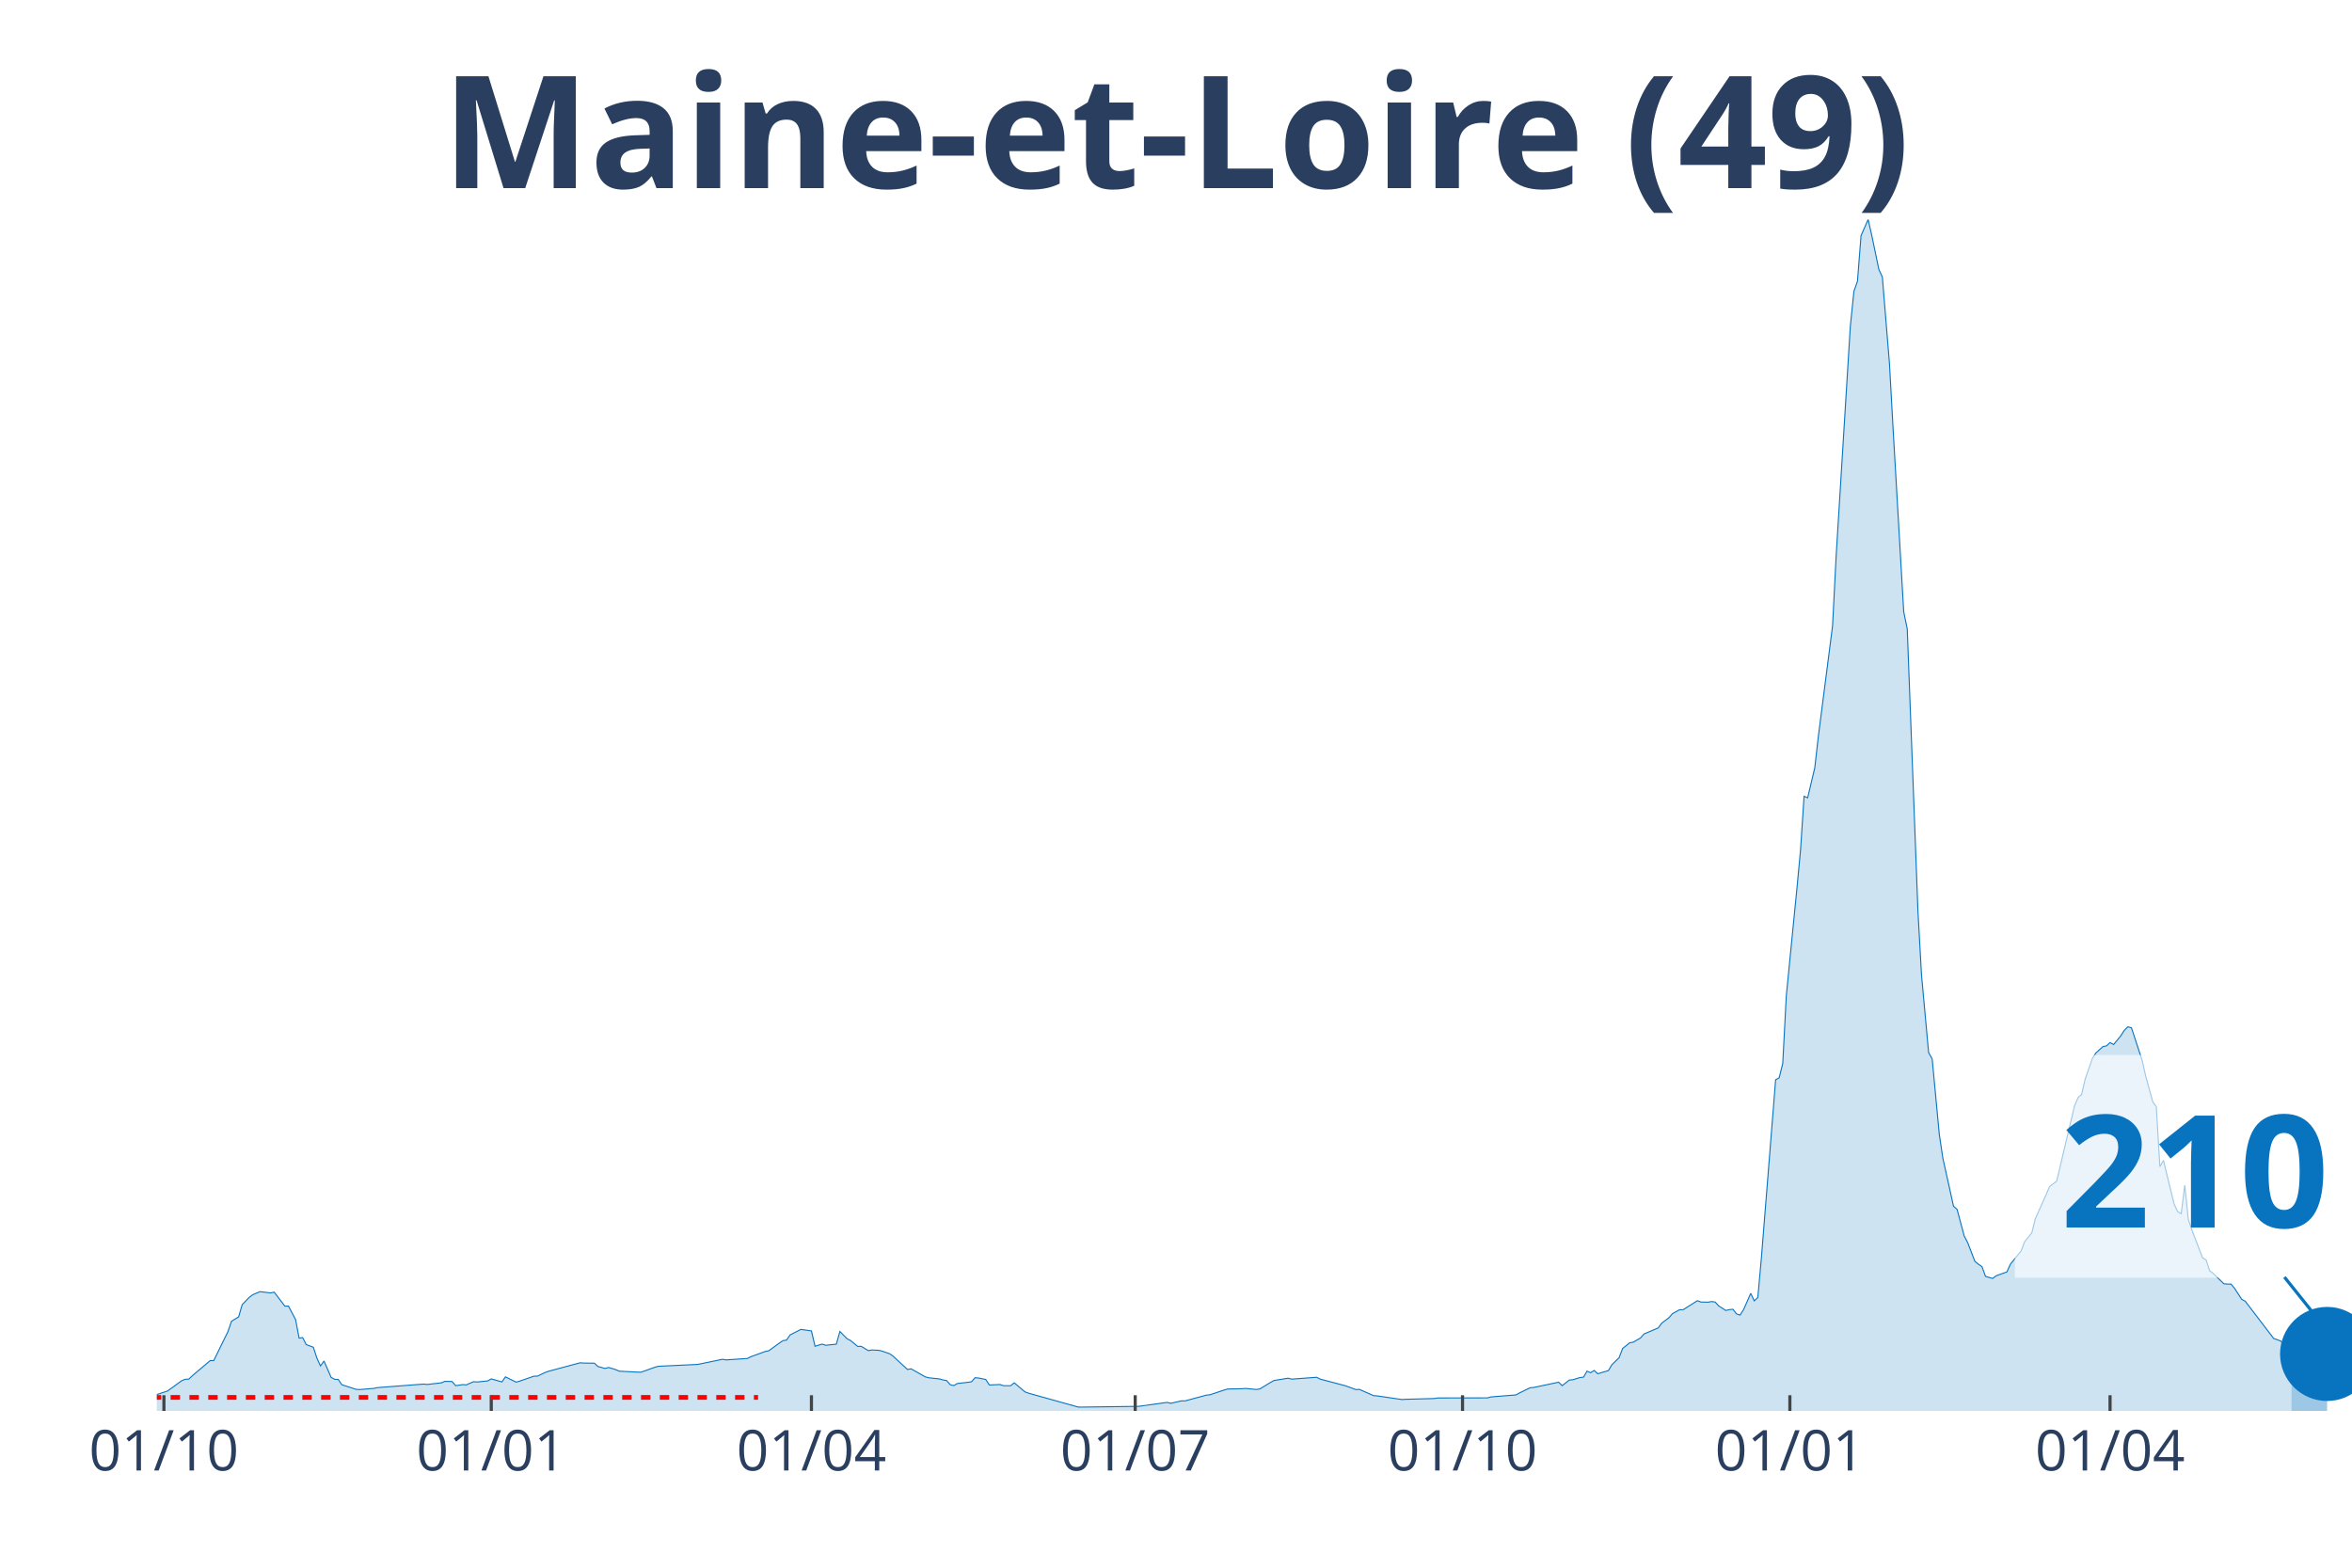
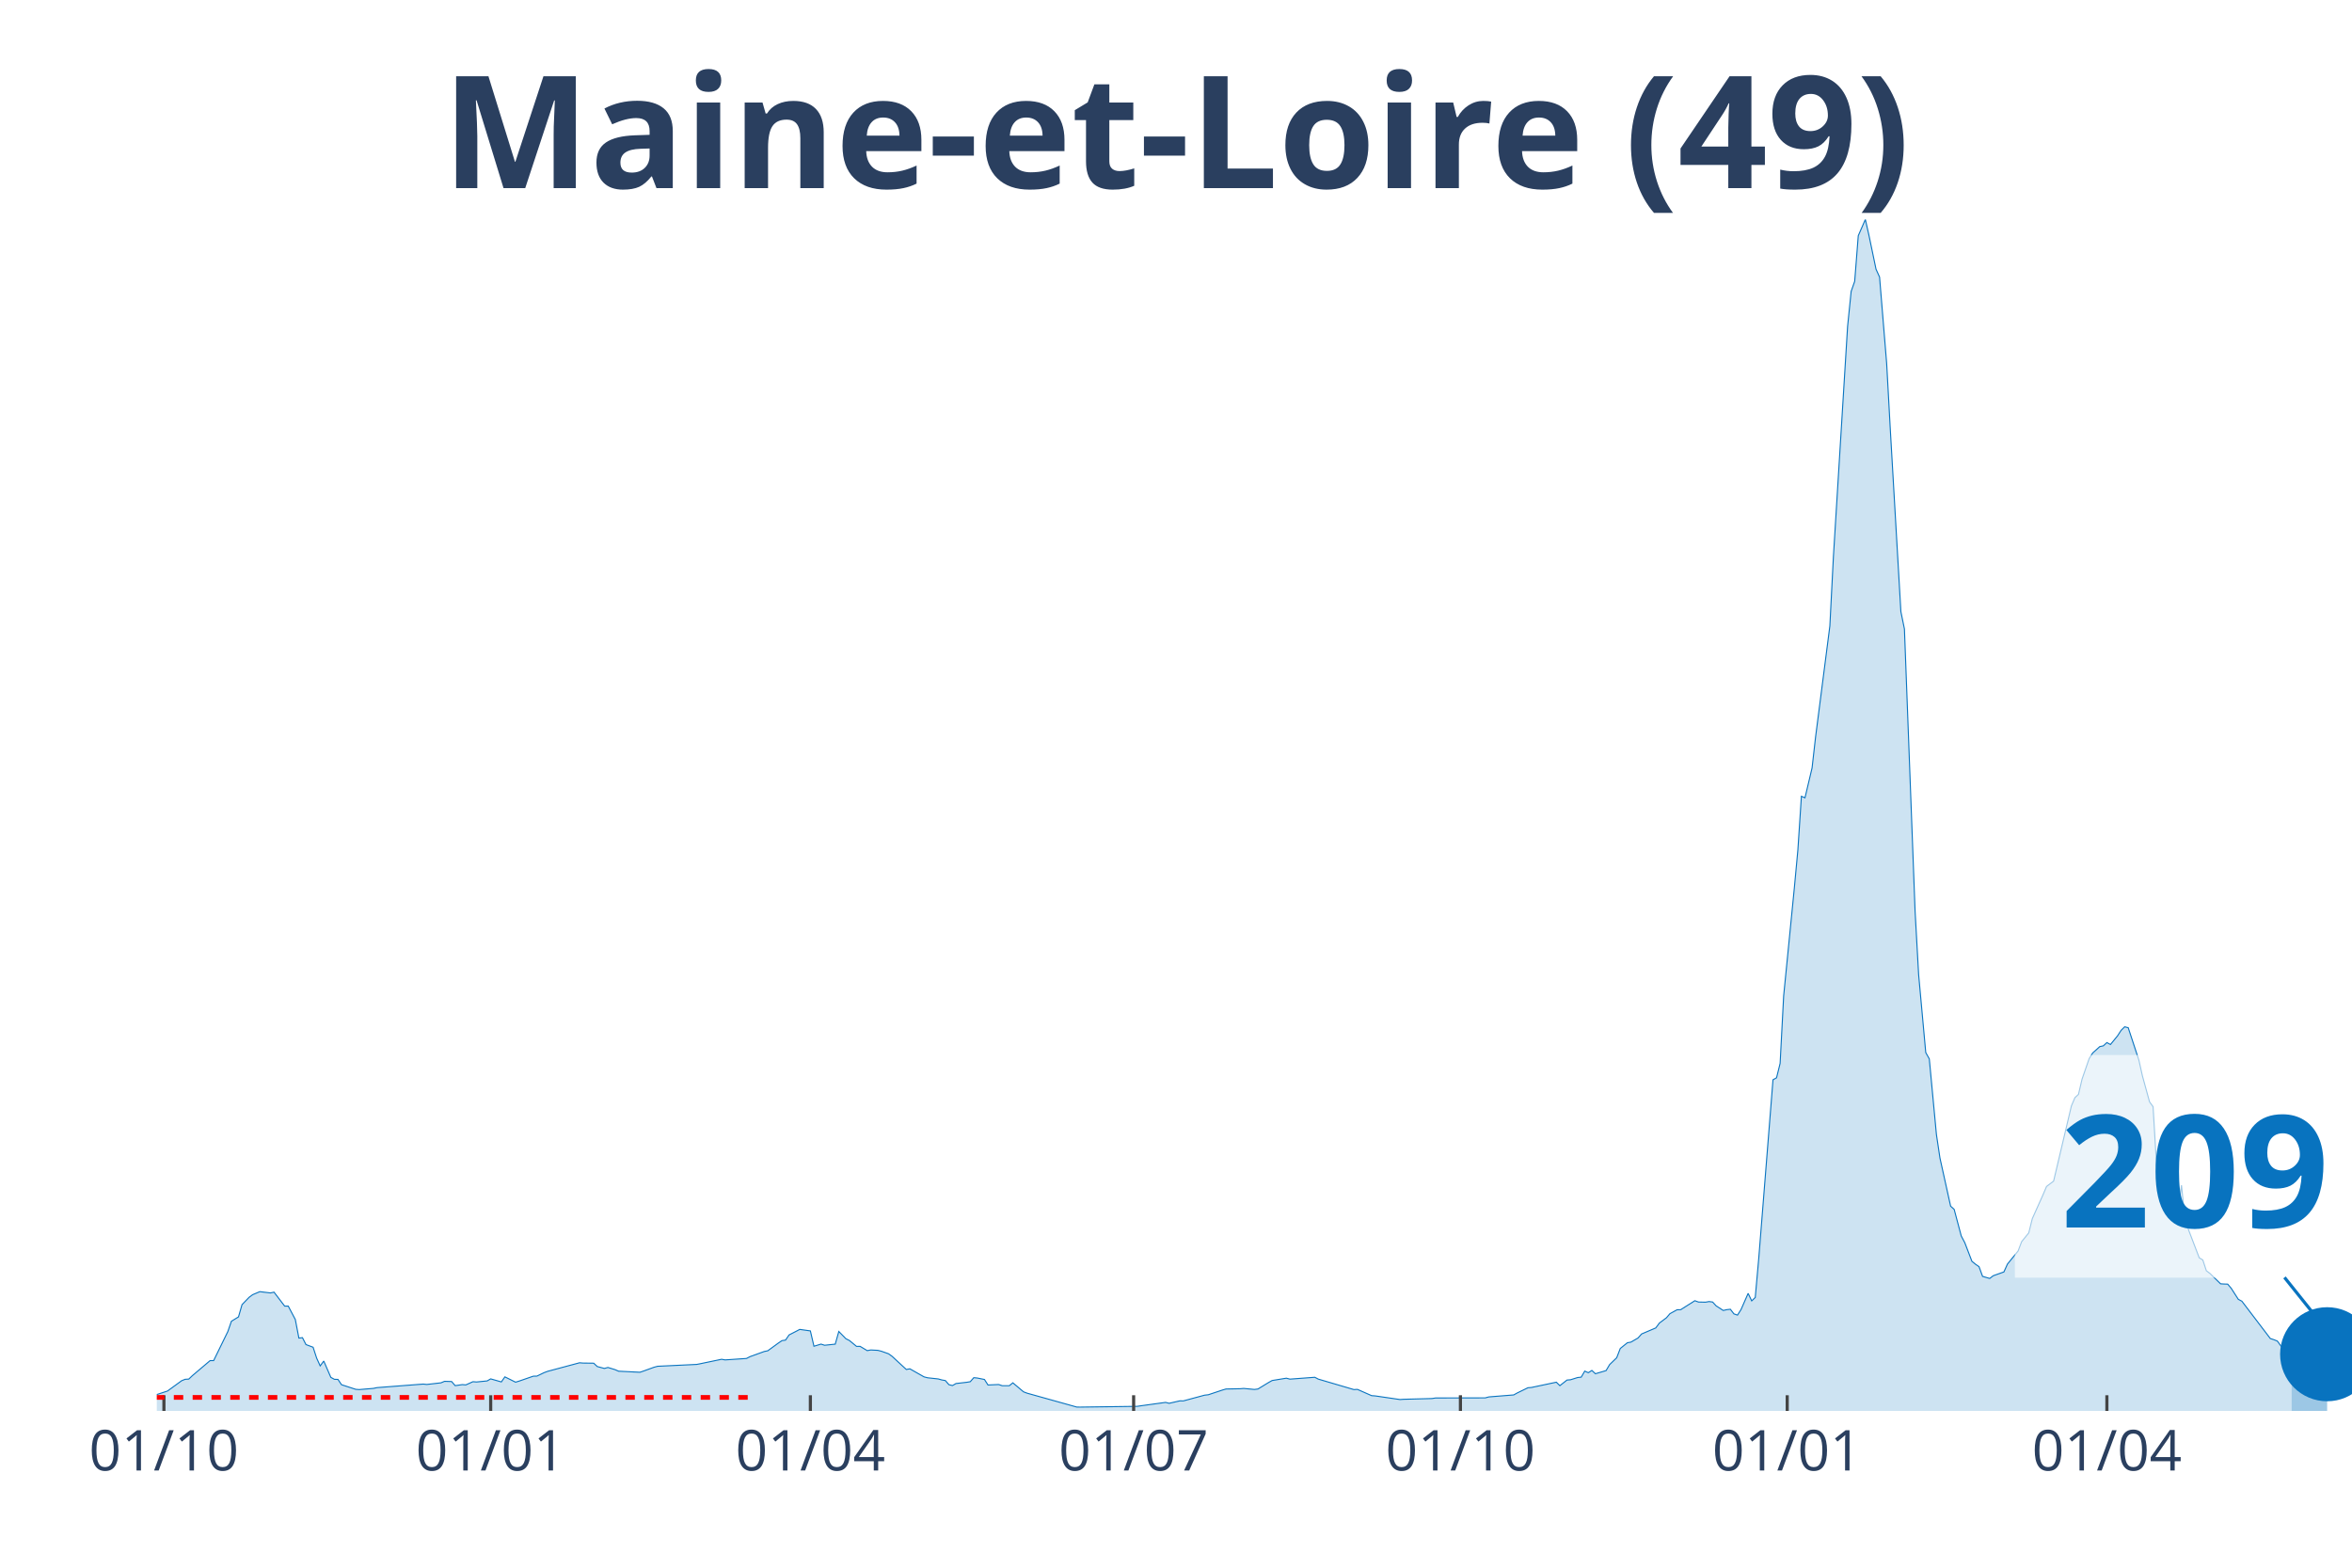
<svg xmlns="http://www.w3.org/2000/svg" class="main-svg" width="1125" height="750" style="" viewBox="0 0 750 500">
  <rect x="0" y="0" width="750" height="500" style="fill: rgb(0, 0, 0); fill-opacity: 0;" />
-   <defs id="defs-f3ea1b">
+   <defs id="defs-bb2118">
    <g class="clips">
-       <clipPath id="clipf3ea1bxyplot" class="plotclip">
+       <clipPath id="clipbb2118xyplot" class="plotclip">
        <rect width="700" height="380" />
      </clipPath>
-       <clipPath class="axesclip" id="clipf3ea1bx">
+       <clipPath class="axesclip" id="clipbb2118x">
        <rect x="50" y="0" width="700" height="500" />
      </clipPath>
-       <clipPath class="axesclip" id="clipf3ea1by">
+       <clipPath class="axesclip" id="clipbb2118y">
        <rect x="0" y="70" width="750" height="380" />
      </clipPath>
-       <clipPath class="axesclip" id="clipf3ea1bxy">
+       <clipPath class="axesclip" id="clipbb2118xy">
        <rect x="50" y="70" width="700" height="380" />
      </clipPath>
    </g>
    <g class="gradients" />
  </defs>
  <g class="bglayer">
    <rect class="bg" x="50" y="70" width="700" height="380" style="fill: rgb(0, 0, 0); fill-opacity: 0; stroke-width: 0;" />
  </g>
  <g class="layer-below">
    <g class="imagelayer" />
    <g class="shapelayer" />
  </g>
  <g class="cartesianlayer">
    <g class="subplot xy">
      <g class="layer-subplot">
        <g class="shapelayer" />
        <g class="imagelayer" />
      </g>
      <g class="gridlayer">
        <g class="x">
          <path class="xgrid crisp" transform="translate(52.27,0)" d="M0,70v380" style="stroke: rgb(255, 255, 255); stroke-opacity: 1; stroke-width: 1px;" />
-           <path class="xgrid crisp" transform="translate(156.65,0)" d="M0,70v380" style="stroke: rgb(255, 255, 255); stroke-opacity: 1; stroke-width: 1px;" />
-           <path class="xgrid crisp" transform="translate(258.75,0)" d="M0,70v380" style="stroke: rgb(255, 255, 255); stroke-opacity: 1; stroke-width: 1px;" />
-           <path class="xgrid crisp" transform="translate(361.99,0)" d="M0,70v380" style="stroke: rgb(255, 255, 255); stroke-opacity: 1; stroke-width: 1px;" />
-           <path class="xgrid crisp" transform="translate(466.37,0)" d="M0,70v380" style="stroke: rgb(255, 255, 255); stroke-opacity: 1; stroke-width: 1px;" />
-           <path class="xgrid crisp" transform="translate(570.75,0)" d="M0,70v380" style="stroke: rgb(255, 255, 255); stroke-opacity: 1; stroke-width: 1px;" />
-           <path class="xgrid crisp" transform="translate(672.85,0)" d="M0,70v380" style="stroke: rgb(255, 255, 255); stroke-opacity: 1; stroke-width: 1px;" />
+           <path class="xgrid crisp" transform="translate(156.47,0)" d="M0,70v380" style="stroke: rgb(255, 255, 255); stroke-opacity: 1; stroke-width: 1px;" />
+           <path class="xgrid crisp" transform="translate(258.41,0)" d="M0,70v380" style="stroke: rgb(255, 255, 255); stroke-opacity: 1; stroke-width: 1px;" />
+           <path class="xgrid crisp" transform="translate(361.49,0)" d="M0,70v380" style="stroke: rgb(255, 255, 255); stroke-opacity: 1; stroke-width: 1px;" />
+           <path class="xgrid crisp" transform="translate(465.7,0)" d="M0,70v380" style="stroke: rgb(255, 255, 255); stroke-opacity: 1; stroke-width: 1px;" />
+           <path class="xgrid crisp" transform="translate(569.9,0)" d="M0,70v380" style="stroke: rgb(255, 255, 255); stroke-opacity: 1; stroke-width: 1px;" />
+           <path class="xgrid crisp" transform="translate(671.84,0)" d="M0,70v380" style="stroke: rgb(255, 255, 255); stroke-opacity: 1; stroke-width: 1px;" />
        </g>
        <g class="y" />
      </g>
      <g class="zerolinelayer" />
      <path class="xlines-below" />
      <path class="ylines-below" />
      <g class="overlines-below" />
      <g class="xaxislayer-below" />
      <g class="yaxislayer-below" />
      <g class="overaxes-below" />
-       <g class="plot" transform="translate(50, 70)" clip-path="url('#clipf3ea1bxyplot')">
+       <g class="plot" transform="translate(50, 70)" clip-path="url('#clipbb2118xyplot')">
        <g class="scatterlayer mlayer">
-           <g class="trace scatter trace3b3d17" style="stroke-miterlimit: 2;">
+           <g class="trace scatter trace62b186" style="stroke-miterlimit: 2;">
            <g class="fills">
              <g>
-                 <path class="js-fill" d="M680.71,380L-154.29,380L-154.29,379.31L-145.22,379.51L-144.08,379.51L-108.91,379.79L-107.78,379.8L-62.4,379.14L-61.26,379.15L-34.04,376.65L-32.9,376.13L-26.09,373.58L-24.96,373.53L-9.08,373.55L-7.94,373.85L-4.54,374.17L-3.4,374.69L-1.13,374.95L0,374.78L3.4,373.66L4.54,372.84L7.94,370.36L9.08,369.91L10.21,369.85L11.35,368.76L17.02,363.96L18.15,363.96L22.69,354.69L23.82,351.4L26.09,350.01L27.23,346.1L29.5,343.75L30.63,342.92L32.9,341.96L34.04,342.1L36.3,342.37L37.44,342.12L40.84,346.58L41.98,346.56L44.25,350.84L45.38,356.77L46.52,356.63L47.65,358.84L49.92,359.69L51.05,363.15L52.19,365.64L53.32,364.09L55.59,369.3L56.73,369.92L57.86,369.95L59,371.64L63.53,373.11L64.67,373.19L69.21,372.81L70.34,372.57L85.09,371.44L86.22,371.56L90.76,371.04L91.9,370.56L94.17,370.63L95.3,371.94L97.57,371.61L98.7,371.7L100.97,370.68L102.11,370.77L105.51,370.43L106.65,369.78L110.05,370.75L111.18,369.14L114.59,370.83L115.72,370.49L120.26,368.92L121.39,368.9L123.66,367.81L124.8,367.38L135.01,364.65L136.14,364.74L139.55,364.78L140.68,365.84L142.95,366.45L144.08,366.14L146.35,366.83L147.49,367.33L154.29,367.67L155.43,367.29L158.83,366.06L159.97,365.76L172.45,365.17L173.58,364.95L180.39,363.53L181.52,363.73L188.33,363.27L189.47,362.69L194,361.05L195.14,360.82L198.54,358.34L199.68,357.58L200.81,357.41L201.94,355.76L204.21,354.6L205.35,354L208.75,354.48L209.89,359.37L212.16,358.69L213.29,359.06L216.69,358.7L217.83,354.66L220.1,356.97L221.23,357.55L223.5,359.42L224.64,359.41L226.9,360.77L228.04,360.56L230.31,360.68L231.44,360.97L233.71,361.77L234.85,362.59L239.38,366.78L240.52,366.57L245.06,369.14L246.19,369.43L249.59,369.8L250.73,370.12L251.86,370.32L253,371.63L254.13,371.91L255.27,371.26L258.67,370.87L259.81,370.68L260.94,369.4L262.07,369.51L264.34,369.97L265.48,371.73L268.88,371.58L270.02,371.96L272.29,371.96L273.42,371.04L276.82,373.91L277.96,374.34L293.84,378.77L294.98,378.78L313.13,378.54L314.26,378.37L322.2,377.28L323.34,377.57L326.74,376.79L327.88,376.8L334.68,374.97L335.82,374.85L340.36,373.34L341.49,373.01L346.03,372.92L347.16,372.83L350.57,373.15L351.7,373.01L355.11,370.93L356.24,370.3L360.78,369.56L361.91,369.86L369.85,369.27L370.99,369.86L378.93,371.95L380.06,372.35L382.33,373.19L383.47,373.13L388.01,375.13L389.14,375.21L397.08,376.37L398.22,376.29L407.29,376.05L408.43,375.87L424.31,375.84L425.45,375.53L433.39,374.9L434.52,374.27L437.93,372.61L439.06,372.52L447,370.84L448.14,371.94L450.41,370.15L451.54,370.06L453.81,369.35L454.94,369.23L456.08,367.3L457.21,367.81L458.35,367.09L459.48,368.14L462.88,367.14L464.02,365.23L466.29,363.04L467.42,360.08L469.69,358.26L470.83,358.06L473.1,356.74L474.23,355.46L478.77,353.53L479.9,351.99L482.17,350.29L483.31,348.97L485.58,347.73L486.71,347.72L491.25,344.85L492.38,345.27L494.65,345.32L495.79,345.12L496.92,345.27L498.06,346.5L500.32,347.96L501.46,347.7L502.59,347.58L503.73,349.05L504.86,349.44L506,347.66L508.27,342.51L509.4,344.9L510.53,343.82L511.67,331.19L516.21,274.38L517.34,273.75L518.48,269.16L519.61,247.62L523.01,213.25L524.15,201.12L525.28,183.96L526.42,184.45L528.69,174.91L529.82,164.94L534.36,129.64L535.49,107.61L540.03,34.08L541.17,22.94L542.3,19.72L543.44,5.17L545.71,0L546.84,4.97L549.11,15.86L550.24,18.36L552.51,45.99L553.65,66.53L557.05,125.08L558.18,130.61L561.59,220.63L562.72,240.87L564.99,265.71L566.13,267.72L568.4,291.83L569.53,299.37L572.93,314.7L574.07,315.72L576.34,324.2L577.47,326.37L579.74,332.28L580.88,333.21L582.01,333.99L583.14,337.09L585.41,337.75L586.55,336.88L589.95,335.67L591.09,333.17L594.49,328.98L595.62,326.01L597.89,323.21L599.03,318.67L602.43,311.09L603.57,308.42L605.83,306.7L606.97,301.88L611.51,282.72L612.64,280.08L613.78,279.04L614.91,274.18L617.18,267.65L618.31,265.84L620.58,263.8L621.72,263.56L622.85,262.52L623.99,263.14L626.26,260.37L627.39,258.61L628.53,257.49L629.66,257.78L633.06,268.1L634.2,273.16L636.47,281.42L637.6,282.98L638.74,302.09L639.87,300.08L643.27,314.02L644.41,316.44L645.54,317.08L646.68,308L647.81,318.98L648.95,322.3L652.35,331.17L653.48,331.86L654.62,335.3L655.75,336.14L659.16,339.46L660.29,339.53L661.43,339.56L662.56,340.9L664.83,344.41L665.96,345.01L675.04,356.91L676.18,357.28L677.31,357.73L678.44,359.31L680.71,361.61" style="fill: rgb(8, 115, 191); fill-opacity: 0.2; stroke-width: 0;" />
+                 <path class="js-fill" d="M680.74,380L-154.05,380L-154.05,379.31L-144.98,379.51L-143.85,379.51L-108.74,379.79L-107.61,379.8L-60.03,379.08L-58.9,379.05L-41.91,378.05L-40.78,377.99L-33.98,376.65L-32.85,376.13L-26.05,373.58L-24.92,373.53L-9.06,373.55L-7.93,373.85L-4.53,374.17L-3.4,374.69L-1.13,374.95L0,374.78L3.4,373.66L4.53,372.84L7.93,370.36L9.06,369.91L10.19,369.85L11.33,368.76L16.99,363.96L18.12,363.96L22.65,354.69L23.79,351.4L26.05,350.01L27.18,346.1L29.45,343.75L30.58,342.92L32.85,341.96L33.98,342.1L36.25,342.37L37.38,342.12L40.78,346.58L41.91,346.56L44.17,350.84L45.31,356.77L46.44,356.63L47.57,358.84L49.84,359.69L50.97,363.15L52.1,365.64L53.24,364.09L55.5,369.3L56.63,369.92L57.77,369.95L58.9,371.64L63.43,373.11L64.56,373.19L69.09,372.81L70.23,372.57L84.95,371.44L86.08,371.56L90.61,371.04L91.75,370.56L94.01,370.63L95.15,371.94L97.41,371.61L98.54,371.7L100.81,370.68L101.94,370.77L105.34,370.43L106.47,369.78L109.87,370.75L111,369.14L114.4,370.83L115.53,370.49L120.06,368.92L121.2,368.9L123.46,367.81L124.6,367.38L134.79,364.65L135.92,364.74L139.32,364.78L140.45,365.84L142.72,366.45L143.85,366.14L146.12,366.83L147.25,367.33L154.05,367.67L155.18,367.29L158.58,366.06L159.71,365.76L172.17,365.17L173.3,364.95L180.1,363.53L181.23,363.73L188.03,363.27L189.16,362.69L193.69,361.05L194.82,360.82L198.22,358.34L199.35,357.58L200.49,357.41L201.62,355.76L203.88,354.6L205.02,354L208.41,354.48L209.55,359.37L211.81,358.69L212.94,359.06L216.34,358.7L217.48,354.66L219.74,356.97L220.87,357.55L223.14,359.42L224.27,359.41L226.54,360.77L227.67,360.56L229.94,360.68L231.07,360.97L233.33,361.77L234.47,362.59L239,366.78L240.13,366.57L244.66,369.14L245.79,369.43L249.19,369.8L250.32,370.12L251.46,370.32L252.59,371.63L253.72,371.91L254.85,371.26L258.25,370.87L259.39,370.68L260.52,369.4L261.65,369.51L263.92,369.97L265.05,371.73L268.45,371.58L269.58,371.96L271.84,371.96L272.98,371.04L276.38,373.91L277.51,374.34L293.37,378.77L294.5,378.78L312.62,378.54L313.75,378.37L321.68,377.28L322.82,377.57L326.21,376.79L327.35,376.8L334.14,374.97L335.28,374.85L339.81,373.34L340.94,373.01L345.47,372.92L346.6,372.83L350,373.15L351.13,373.01L354.53,370.93L355.66,370.3L360.19,369.56L361.33,369.86L369.26,369.27L370.39,369.86L381.72,373.19L382.85,373.13L387.38,375.13L388.51,375.21L396.44,376.37L397.57,376.29L406.63,376.05L407.77,375.87L423.62,375.84L424.76,375.53L432.69,374.9L433.82,374.27L437.22,372.61L438.35,372.52L446.28,370.84L447.41,371.94L449.68,370.15L450.81,370.06L453.07,369.35L454.21,369.23L455.34,367.3L456.47,367.81L457.61,367.09L458.74,368.14L462.14,367.14L463.27,365.23L465.53,363.04L466.67,360.08L468.93,358.26L470.06,358.06L472.33,356.74L473.46,355.46L477.99,353.53L479.13,351.99L481.39,350.29L482.52,348.97L484.79,347.73L485.92,347.72L490.45,344.85L491.59,345.27L493.85,345.32L494.98,345.12L496.12,345.27L497.25,346.5L499.51,347.96L500.65,347.7L501.78,347.58L502.91,349.05L504.05,349.44L505.18,347.66L507.44,342.51L508.58,344.9L509.71,343.82L510.84,331.19L515.37,274.38L516.5,273.75L517.64,269.16L518.77,247.62L522.17,213.25L523.3,201.12L524.43,183.96L525.57,184.45L527.83,174.91L528.96,164.94L533.5,129.64L534.63,107.61L539.16,34.08L540.29,22.94L541.42,19.72L542.56,5.17L544.82,0L545.95,4.97L548.22,15.86L549.35,18.36L551.62,45.99L552.75,66.53L556.15,125.08L557.28,130.61L560.68,220.63L561.81,240.87L564.08,265.71L565.21,267.72L567.48,291.83L568.61,299.37L572.01,314.7L573.14,315.72L575.4,324.2L576.54,326.37L578.8,332.28L579.94,333.21L581.07,333.99L582.2,337.09L584.47,337.75L585.6,336.88L589,335.67L590.13,333.17L593.53,328.98L594.66,326.01L596.93,323.21L598.06,318.67L601.46,311.09L602.59,308.42L604.85,306.7L605.99,301.88L610.52,282.72L611.65,280.08L612.78,279.04L613.92,274.18L616.18,267.65L617.31,265.84L619.58,263.8L620.71,263.56L621.84,262.52L622.98,263.14L625.24,260.37L626.38,258.61L627.51,257.49L628.64,257.78L632.04,268.1L633.17,273.16L635.44,281.42L636.57,282.98L637.7,302.09L638.83,300.08L642.23,314.02L643.37,316.44L644.5,317.08L645.63,308L646.76,318.98L647.9,322.3L651.29,331.17L652.43,331.86L653.56,335.3L654.69,336.14L658.09,339.46L659.22,339.53L660.36,339.56L661.49,340.9L663.75,344.41L664.89,345.01L673.95,356.91L675.08,357.28L676.21,357.73L677.35,359.31L680.74,364.06" style="fill: rgb(8, 115, 191); fill-opacity: 0.2; stroke-width: 0;" />
              </g>
            </g>
            <g class="errorbars" />
            <g class="lines">
-               <path class="js-line" d="M-154.29,379.31L-145.22,379.51L-144.08,379.51L-108.91,379.79L-107.78,379.8L-62.4,379.14L-61.26,379.15L-34.04,376.65L-32.9,376.13L-26.09,373.58L-24.96,373.53L-9.08,373.55L-7.94,373.85L-4.54,374.17L-3.4,374.69L-1.13,374.95L0,374.78L3.4,373.66L4.54,372.84L7.94,370.36L9.08,369.91L10.21,369.85L11.35,368.76L17.02,363.96L18.15,363.96L22.69,354.69L23.82,351.4L26.09,350.01L27.23,346.1L29.5,343.75L30.63,342.92L32.9,341.96L34.04,342.1L36.3,342.37L37.44,342.12L40.84,346.58L41.98,346.56L44.25,350.84L45.38,356.77L46.52,356.63L47.65,358.84L49.92,359.69L51.05,363.15L52.19,365.64L53.32,364.09L55.59,369.3L56.73,369.92L57.86,369.95L59,371.64L63.53,373.11L64.67,373.19L69.21,372.81L70.34,372.57L85.09,371.44L86.22,371.56L90.76,371.04L91.9,370.56L94.17,370.63L95.3,371.94L97.57,371.61L98.7,371.7L100.97,370.68L102.11,370.77L105.51,370.43L106.65,369.78L110.05,370.75L111.18,369.14L114.59,370.83L115.72,370.49L120.26,368.92L121.39,368.9L123.66,367.81L124.8,367.38L135.01,364.65L136.14,364.74L139.55,364.78L140.68,365.84L142.95,366.45L144.08,366.14L146.35,366.83L147.49,367.33L154.29,367.67L155.43,367.29L158.83,366.06L159.97,365.76L172.45,365.17L173.58,364.95L180.39,363.53L181.52,363.73L188.33,363.27L189.47,362.69L194,361.05L195.14,360.82L198.54,358.34L199.68,357.58L200.81,357.41L201.94,355.76L204.21,354.6L205.35,354L208.75,354.48L209.89,359.37L212.16,358.69L213.29,359.06L216.69,358.7L217.83,354.66L220.1,356.97L221.23,357.55L223.5,359.42L224.64,359.41L226.9,360.77L228.04,360.56L230.31,360.68L231.44,360.97L233.71,361.77L234.85,362.59L239.38,366.78L240.52,366.57L245.06,369.14L246.19,369.43L249.59,369.8L250.73,370.12L251.86,370.32L253,371.63L254.13,371.91L255.27,371.26L258.67,370.87L259.81,370.68L260.94,369.4L262.07,369.51L264.34,369.97L265.48,371.73L268.88,371.58L270.02,371.96L272.29,371.96L273.42,371.04L276.82,373.91L277.96,374.34L293.84,378.77L294.98,378.78L313.13,378.54L314.26,378.37L322.2,377.28L323.34,377.57L326.74,376.79L327.88,376.8L334.68,374.97L335.82,374.85L340.36,373.34L341.49,373.01L346.03,372.92L347.16,372.83L350.57,373.15L351.7,373.01L355.11,370.93L356.24,370.3L360.78,369.56L361.91,369.86L369.85,369.27L370.99,369.86L378.93,371.95L380.06,372.35L382.33,373.19L383.47,373.13L388.01,375.13L389.14,375.21L397.08,376.37L398.22,376.29L407.29,376.05L408.43,375.87L424.31,375.84L425.45,375.53L433.39,374.9L434.52,374.27L437.93,372.61L439.06,372.52L447,370.84L448.14,371.94L450.41,370.15L451.54,370.06L453.81,369.35L454.94,369.23L456.08,367.3L457.21,367.81L458.35,367.09L459.48,368.14L462.88,367.14L464.02,365.23L466.29,363.04L467.42,360.08L469.69,358.26L470.83,358.06L473.1,356.74L474.23,355.46L478.77,353.53L479.9,351.99L482.17,350.29L483.31,348.97L485.58,347.73L486.71,347.72L491.25,344.85L492.38,345.27L494.65,345.32L495.79,345.12L496.92,345.27L498.06,346.5L500.32,347.96L501.46,347.7L502.59,347.58L503.73,349.05L504.86,349.44L506,347.66L508.27,342.51L509.4,344.9L510.53,343.82L511.67,331.19L516.21,274.38L517.34,273.75L518.48,269.16L519.61,247.62L523.01,213.25L524.15,201.12L525.28,183.96L526.42,184.45L528.69,174.91L529.82,164.94L534.36,129.64L535.49,107.61L540.03,34.08L541.17,22.94L542.3,19.72L543.44,5.17L545.71,0L546.84,4.97L549.11,15.86L550.24,18.36L552.51,45.99L553.65,66.53L557.05,125.08L558.18,130.61L561.59,220.63L562.72,240.87L564.99,265.71L566.13,267.72L568.4,291.83L569.53,299.37L572.93,314.7L574.07,315.72L576.34,324.2L577.47,326.37L579.74,332.28L580.88,333.21L582.01,333.99L583.14,337.09L585.41,337.75L586.55,336.88L589.95,335.67L591.09,333.17L594.49,328.98L595.62,326.01L597.89,323.21L599.03,318.67L602.43,311.09L603.57,308.42L605.83,306.7L606.97,301.88L611.51,282.72L612.64,280.08L613.78,279.04L614.91,274.18L617.18,267.65L618.31,265.84L620.58,263.8L621.72,263.56L622.85,262.52L623.99,263.14L626.26,260.37L627.39,258.61L628.53,257.49L629.66,257.78L633.06,268.1L634.2,273.16L636.47,281.42L637.6,282.98L638.74,302.09L639.87,300.08L643.27,314.02L644.41,316.44L645.54,317.08L646.68,308L647.81,318.98L648.95,322.3L652.35,331.17L653.48,331.86L654.62,335.3L655.75,336.14L659.16,339.46L660.29,339.53L661.43,339.56L662.56,340.9L664.83,344.41L665.96,345.01L675.04,356.91L676.18,357.28L677.31,357.73L678.44,359.31L680.71,361.61" style="vector-effect: non-scaling-stroke; fill: none; stroke: rgb(8, 115, 191); stroke-opacity: 1; stroke-width: 0.5px; opacity: 1;" />
+               <path class="js-line" d="M-154.05,379.31L-144.98,379.51L-143.85,379.51L-108.74,379.79L-107.61,379.8L-60.03,379.08L-58.9,379.05L-41.91,378.05L-40.78,377.99L-33.98,376.65L-32.85,376.13L-26.05,373.58L-24.92,373.53L-9.06,373.55L-7.93,373.85L-4.53,374.17L-3.4,374.69L-1.13,374.95L0,374.78L3.4,373.66L4.53,372.84L7.93,370.36L9.06,369.91L10.19,369.85L11.33,368.76L16.99,363.96L18.12,363.96L22.65,354.69L23.79,351.4L26.05,350.01L27.18,346.1L29.45,343.75L30.58,342.92L32.85,341.96L33.98,342.1L36.25,342.37L37.38,342.12L40.78,346.58L41.91,346.56L44.17,350.84L45.31,356.77L46.44,356.63L47.57,358.84L49.84,359.69L50.97,363.15L52.1,365.64L53.24,364.09L55.5,369.3L56.63,369.92L57.77,369.95L58.9,371.64L63.43,373.11L64.56,373.19L69.09,372.81L70.23,372.57L84.95,371.44L86.08,371.56L90.61,371.04L91.75,370.56L94.01,370.63L95.15,371.94L97.41,371.61L98.54,371.7L100.81,370.68L101.94,370.77L105.34,370.43L106.47,369.78L109.87,370.75L111,369.14L114.4,370.83L115.53,370.49L120.06,368.92L121.2,368.9L123.46,367.81L124.6,367.38L134.79,364.65L135.92,364.74L139.32,364.78L140.45,365.84L142.72,366.45L143.85,366.14L146.12,366.83L147.25,367.33L154.05,367.67L155.18,367.29L158.58,366.06L159.71,365.76L172.17,365.17L173.3,364.95L180.1,363.53L181.23,363.73L188.03,363.27L189.16,362.69L193.69,361.05L194.82,360.82L198.22,358.34L199.35,357.58L200.49,357.41L201.62,355.76L203.88,354.6L205.02,354L208.41,354.48L209.55,359.37L211.81,358.69L212.94,359.06L216.34,358.7L217.48,354.66L219.74,356.97L220.87,357.55L223.14,359.42L224.27,359.41L226.54,360.77L227.67,360.56L229.94,360.68L231.07,360.97L233.33,361.77L234.47,362.59L239,366.78L240.13,366.57L244.66,369.14L245.79,369.43L249.19,369.8L250.32,370.12L251.46,370.32L252.59,371.63L253.72,371.91L254.85,371.26L258.25,370.87L259.39,370.68L260.52,369.4L261.65,369.51L263.92,369.97L265.05,371.73L268.45,371.58L269.58,371.96L271.84,371.96L272.98,371.04L276.38,373.91L277.51,374.34L293.37,378.77L294.5,378.78L312.62,378.54L313.75,378.37L321.68,377.28L322.82,377.57L326.21,376.79L327.35,376.8L334.14,374.97L335.28,374.85L339.81,373.34L340.94,373.01L345.47,372.92L346.6,372.83L350,373.15L351.13,373.01L354.53,370.93L355.66,370.3L360.19,369.56L361.33,369.86L369.26,369.27L370.39,369.86L381.72,373.19L382.85,373.13L387.38,375.13L388.51,375.21L396.44,376.37L397.57,376.29L406.63,376.05L407.77,375.87L423.62,375.84L424.76,375.53L432.69,374.9L433.82,374.27L437.22,372.61L438.35,372.52L446.28,370.84L447.41,371.94L449.68,370.15L450.81,370.06L453.07,369.35L454.21,369.23L455.34,367.3L456.47,367.81L457.61,367.09L458.74,368.14L462.14,367.14L463.27,365.23L465.53,363.04L466.67,360.08L468.93,358.26L470.06,358.06L472.33,356.74L473.46,355.46L477.99,353.53L479.13,351.99L481.39,350.29L482.52,348.97L484.79,347.73L485.92,347.72L490.45,344.85L491.59,345.27L493.85,345.32L494.98,345.12L496.12,345.27L497.25,346.5L499.51,347.96L500.65,347.7L501.78,347.58L502.91,349.05L504.05,349.44L505.18,347.66L507.44,342.51L508.58,344.9L509.71,343.82L510.84,331.19L515.37,274.38L516.5,273.75L517.64,269.16L518.77,247.62L522.17,213.25L523.3,201.12L524.43,183.96L525.57,184.45L527.83,174.91L528.96,164.94L533.5,129.64L534.63,107.61L539.16,34.08L540.29,22.94L541.42,19.72L542.56,5.17L544.82,0L545.95,4.97L548.22,15.86L549.35,18.36L551.62,45.99L552.75,66.53L556.15,125.08L557.28,130.61L560.68,220.63L561.81,240.87L564.08,265.71L565.21,267.72L567.48,291.83L568.61,299.37L572.01,314.7L573.14,315.72L575.4,324.2L576.54,326.37L578.8,332.28L579.94,333.21L581.07,333.99L582.2,337.09L584.47,337.75L585.6,336.88L589,335.67L590.13,333.17L593.53,328.98L594.66,326.01L596.93,323.21L598.06,318.67L601.46,311.09L602.59,308.42L604.85,306.7L605.99,301.88L610.52,282.72L611.65,280.08L612.78,279.04L613.92,274.18L616.18,267.65L617.31,265.84L619.58,263.8L620.71,263.56L621.84,262.52L622.98,263.14L625.24,260.37L626.38,258.61L627.51,257.49L628.64,257.78L632.04,268.1L633.17,273.16L635.44,281.42L636.57,282.98L637.7,302.09L638.83,300.08L642.23,314.02L643.37,316.44L644.5,317.08L645.63,308L646.76,318.98L647.9,322.3L651.29,331.17L652.43,331.86L653.56,335.3L654.69,336.14L658.09,339.46L659.22,339.53L660.36,339.56L661.49,340.9L663.75,344.41L664.89,345.01L673.95,356.91L675.08,357.28L676.21,357.73L677.35,359.31L680.74,364.06" style="vector-effect: non-scaling-stroke; fill: none; stroke: rgb(8, 115, 191); stroke-opacity: 1; stroke-width: 0.5px; opacity: 1;" />
            </g>
            <g class="points" />
            <g class="text" />
          </g>
-           <g class="trace scatter traceb3ceb1" style="stroke-miterlimit: 2;">
+           <g class="trace scatter trace57adbe" style="stroke-miterlimit: 2;">
            <g class="fills">
              <g>
-                 <path class="js-fill" d="M692.06,380L680.71,380L680.71,361.61L681.85,364.07L682.98,363.99L685.25,364.52L686.39,364.65L688.65,363.75L689.79,361.84L692.06,361.83" style="fill: rgb(8, 115, 191); fill-opacity: 0.4; stroke-width: 0;" />
+                 <path class="js-fill" d="M692.07,380L680.74,380L680.74,364.06L684.14,364.51L685.28,364.64L687.54,363.74L688.67,361.84L692.07,361.92" style="fill: rgb(8, 115, 191); fill-opacity: 0.4; stroke-width: 0;" />
              </g>
            </g>
            <g class="errorbars" />
            <g class="lines">
-               <path class="js-line" d="M680.71,361.61L681.85,364.07L682.98,363.99L685.25,364.52L686.39,364.65L688.65,363.75L689.79,361.84L692.06,361.83" style="vector-effect: non-scaling-stroke; fill: none; stroke: rgb(8, 115, 191); stroke-opacity: 1; stroke-width: 2px; opacity: 1;" />
+               <path class="js-line" d="M680.74,364.06L684.14,364.51L685.28,364.64L687.54,363.74L688.67,361.84L692.07,361.92" style="vector-effect: non-scaling-stroke; fill: none; stroke: rgb(8, 115, 191); stroke-opacity: 1; stroke-width: 2px; opacity: 1;" />
            </g>
            <g class="points" />
            <g class="text" />
          </g>
-           <g class="trace scatter trace7a05bf" style="stroke-miterlimit: 2; opacity: 1;">
+           <g class="trace scatter trace453426" style="stroke-miterlimit: 2; opacity: 1;">
            <g class="fills" />
            <g class="errorbars" />
            <g class="lines" />
            <g class="points">
-               <path class="point" transform="translate(692.06,361.83)" d="M15,0A15,15 0 1,1 0,-15A15,15 0 0,1 15,0Z" style="opacity: 1; stroke-width: 0px; fill: rgb(8, 115, 191); fill-opacity: 1;" />
+               <path class="point" transform="translate(692.07,361.92)" d="M15,0A15,15 0 1,1 0,-15A15,15 0 0,1 15,0Z" style="opacity: 1; stroke-width: 0px; fill: rgb(8, 115, 191); fill-opacity: 1;" />
            </g>
            <g class="text" />
          </g>
        </g>
      </g>
      <g class="overplot" />
      <path class="xlines-above crisp" style="fill: none; stroke-width: 1px; stroke: rgb(0, 0, 0); stroke-opacity: 0;" d="" />
      <path class="ylines-above crisp" style="fill: none;" d="M0,0" />
      <g class="overlines-above" />
      <g class="xaxislayer-above">
        <path class="xtick ticks crisp" d="M0,450v-5" transform="translate(52.27,0)" style="stroke: rgb(68, 68, 68); stroke-opacity: 1; stroke-width: 1px;" />
-         <path class="xtick ticks crisp" d="M0,450v-5" transform="translate(156.65,0)" style="stroke: rgb(68, 68, 68); stroke-opacity: 1; stroke-width: 1px;" />
-         <path class="xtick ticks crisp" d="M0,450v-5" transform="translate(258.75,0)" style="stroke: rgb(68, 68, 68); stroke-opacity: 1; stroke-width: 1px;" />
-         <path class="xtick ticks crisp" d="M0,450v-5" transform="translate(361.99,0)" style="stroke: rgb(68, 68, 68); stroke-opacity: 1; stroke-width: 1px;" />
-         <path class="xtick ticks crisp" d="M0,450v-5" transform="translate(466.37,0)" style="stroke: rgb(68, 68, 68); stroke-opacity: 1; stroke-width: 1px;" />
-         <path class="xtick ticks crisp" d="M0,450v-5" transform="translate(570.75,0)" style="stroke: rgb(68, 68, 68); stroke-opacity: 1; stroke-width: 1px;" />
-         <path class="xtick ticks crisp" d="M0,450v-5" transform="translate(672.85,0)" style="stroke: rgb(68, 68, 68); stroke-opacity: 1; stroke-width: 1px;" />
+         <path class="xtick ticks crisp" d="M0,450v-5" transform="translate(156.47,0)" style="stroke: rgb(68, 68, 68); stroke-opacity: 1; stroke-width: 1px;" />
+         <path class="xtick ticks crisp" d="M0,450v-5" transform="translate(258.41,0)" style="stroke: rgb(68, 68, 68); stroke-opacity: 1; stroke-width: 1px;" />
+         <path class="xtick ticks crisp" d="M0,450v-5" transform="translate(361.49,0)" style="stroke: rgb(68, 68, 68); stroke-opacity: 1; stroke-width: 1px;" />
+         <path class="xtick ticks crisp" d="M0,450v-5" transform="translate(465.7,0)" style="stroke: rgb(68, 68, 68); stroke-opacity: 1; stroke-width: 1px;" />
+         <path class="xtick ticks crisp" d="M0,450v-5" transform="translate(569.9,0)" style="stroke: rgb(68, 68, 68); stroke-opacity: 1; stroke-width: 1px;" />
+         <path class="xtick ticks crisp" d="M0,450v-5" transform="translate(671.84,0)" style="stroke: rgb(68, 68, 68); stroke-opacity: 1; stroke-width: 1px;" />
        <g class="xtick">
          <text text-anchor="middle" x="0" y="469" transform="translate(52.27,0)" style="font-family: 'Open Sans', verdana, arial, sans-serif; font-size: 18px; fill: rgb(42, 63, 95); fill-opacity: 1; white-space: pre;">01/10</text>
        </g>
        <g class="xtick">
-           <text text-anchor="middle" x="0" y="469" transform="translate(156.65,0)" style="font-family: 'Open Sans', verdana, arial, sans-serif; font-size: 18px; fill: rgb(42, 63, 95); fill-opacity: 1; white-space: pre;">01/01</text>
+           <text text-anchor="middle" x="0" y="469" transform="translate(156.47,0)" style="font-family: 'Open Sans', verdana, arial, sans-serif; font-size: 18px; fill: rgb(42, 63, 95); fill-opacity: 1; white-space: pre;">01/01</text>
        </g>
        <g class="xtick">
-           <text text-anchor="middle" x="0" y="469" transform="translate(258.75,0)" style="font-family: 'Open Sans', verdana, arial, sans-serif; font-size: 18px; fill: rgb(42, 63, 95); fill-opacity: 1; white-space: pre;">01/04</text>
+           <text text-anchor="middle" x="0" y="469" transform="translate(258.41,0)" style="font-family: 'Open Sans', verdana, arial, sans-serif; font-size: 18px; fill: rgb(42, 63, 95); fill-opacity: 1; white-space: pre;">01/04</text>
        </g>
        <g class="xtick">
-           <text text-anchor="middle" x="0" y="469" transform="translate(361.99,0)" style="font-family: 'Open Sans', verdana, arial, sans-serif; font-size: 18px; fill: rgb(42, 63, 95); fill-opacity: 1; white-space: pre;">01/07</text>
+           <text text-anchor="middle" x="0" y="469" transform="translate(361.49,0)" style="font-family: 'Open Sans', verdana, arial, sans-serif; font-size: 18px; fill: rgb(42, 63, 95); fill-opacity: 1; white-space: pre;">01/07</text>
        </g>
        <g class="xtick">
-           <text text-anchor="middle" x="0" y="469" transform="translate(466.37,0)" style="font-family: 'Open Sans', verdana, arial, sans-serif; font-size: 18px; fill: rgb(42, 63, 95); fill-opacity: 1; white-space: pre;">01/10</text>
+           <text text-anchor="middle" x="0" y="469" transform="translate(465.7,0)" style="font-family: 'Open Sans', verdana, arial, sans-serif; font-size: 18px; fill: rgb(42, 63, 95); fill-opacity: 1; white-space: pre;">01/10</text>
        </g>
        <g class="xtick">
-           <text text-anchor="middle" x="0" y="469" transform="translate(570.75,0)" style="font-family: 'Open Sans', verdana, arial, sans-serif; font-size: 18px; fill: rgb(42, 63, 95); fill-opacity: 1; white-space: pre;">01/01</text>
+           <text text-anchor="middle" x="0" y="469" transform="translate(569.9,0)" style="font-family: 'Open Sans', verdana, arial, sans-serif; font-size: 18px; fill: rgb(42, 63, 95); fill-opacity: 1; white-space: pre;">01/01</text>
        </g>
        <g class="xtick">
-           <text text-anchor="middle" x="0" y="469" transform="translate(672.85,0)" style="font-family: 'Open Sans', verdana, arial, sans-serif; font-size: 18px; fill: rgb(42, 63, 95); fill-opacity: 1; white-space: pre;">01/04</text>
+           <text text-anchor="middle" x="0" y="469" transform="translate(671.84,0)" style="font-family: 'Open Sans', verdana, arial, sans-serif; font-size: 18px; fill: rgb(42, 63, 95); fill-opacity: 1; white-space: pre;">01/04</text>
        </g>
      </g>
      <g class="yaxislayer-above" />
      <g class="overaxes-above" />
    </g>
  </g>
  <g class="polarlayer" />
  <g class="ternarylayer" />
  <g class="geolayer" />
  <g class="funnelarealayer" />
  <g class="pielayer" />
  <g class="treemaplayer" />
  <g class="sunburstlayer" />
  <g class="glimages" />
-   <defs id="topdefs-f3ea1b">
+   <defs id="topdefs-bb2118">
    <g class="clips" />
  </defs>
  <g class="layer-above">
    <g class="imagelayer" />
    <g class="shapelayer">
-       <path data-index="0" fill-rule="evenodd" d="M-587.6,445.68L241.73,445.68" clip-path="url('#clipf3ea1bxy')" style="opacity: 1; stroke: rgb(255, 0, 0); stroke-opacity: 1; fill: rgb(0, 0, 0); fill-opacity: 0; stroke-dasharray: 3px, 3px; stroke-width: 1.5px;" />
+       <path data-index="0" fill-rule="evenodd" d="M-586.57,445.68L241.42,445.68" clip-path="url('#clipbb2118xy')" style="opacity: 1; stroke: rgb(255, 0, 0); stroke-opacity: 1; fill: rgb(0, 0, 0); fill-opacity: 0; stroke-dasharray: 3px, 3px; stroke-width: 1.5px;" />
    </g>
  </g>
  <g class="infolayer">
    <g class="g-gtitle">
      <text class="gtitle" x="375" y="25" text-anchor="middle" dy="0.7em" style="font-family: 'Open Sans', verdana, arial, sans-serif; font-size: 50px; fill: rgb(42, 63, 95); opacity: 1; font-weight: normal; white-space: pre;">
        <tspan style="font-weight:bold">Maine-et-Loire (49)</tspan>
      </text>
    </g>
    <g class="g-xtitle" />
    <g class="annotation" data-index="0" style="opacity: 1;">
-       <g class="annotation-text-g" transform="rotate(0,700.06,371.83)">
+       <g class="annotation-text-g" transform="rotate(0,700.07,371.92)">
        <g class="cursor-pointer" transform="translate(642, 336)">
          <rect class="bg" x="0.5" y="0.5" width="115" height="71" style="stroke-width: 1px; stroke: rgb(0, 0, 0); stroke-opacity: 0; fill: rgb(255, 255, 255); fill-opacity: 0.6;" />
          <text class="annotation-text" text-anchor="middle" x="57.812" y="55.5" style="font-family: 'Open Sans', verdana, arial, sans-serif; font-size: 50px; fill: rgb(8, 115, 191); fill-opacity: 1; white-space: pre;">
-             <tspan style="font-weight:bold">210 </tspan>
+             <tspan style="font-weight:bold">209 </tspan>
          </text>
        </g>
      </g>
      <g class="annotation-arrow-g" style="opacity: 1;">
-         <path d="M728.46,407.33L740.06,421.83" style="stroke-width: 1px; stroke: rgb(8, 115, 191); stroke-opacity: 1; stroke-dasharray: 0px, 0px, 18.569px, 18.569px;" />
+         <path d="M728.47,407.42L740.07,421.92" style="stroke-width: 1px; stroke: rgb(8, 115, 191); stroke-opacity: 1; stroke-dasharray: 0px, 0px, 18.569px, 18.569px;" />
      </g>
    </g>
  </g>
</svg>
